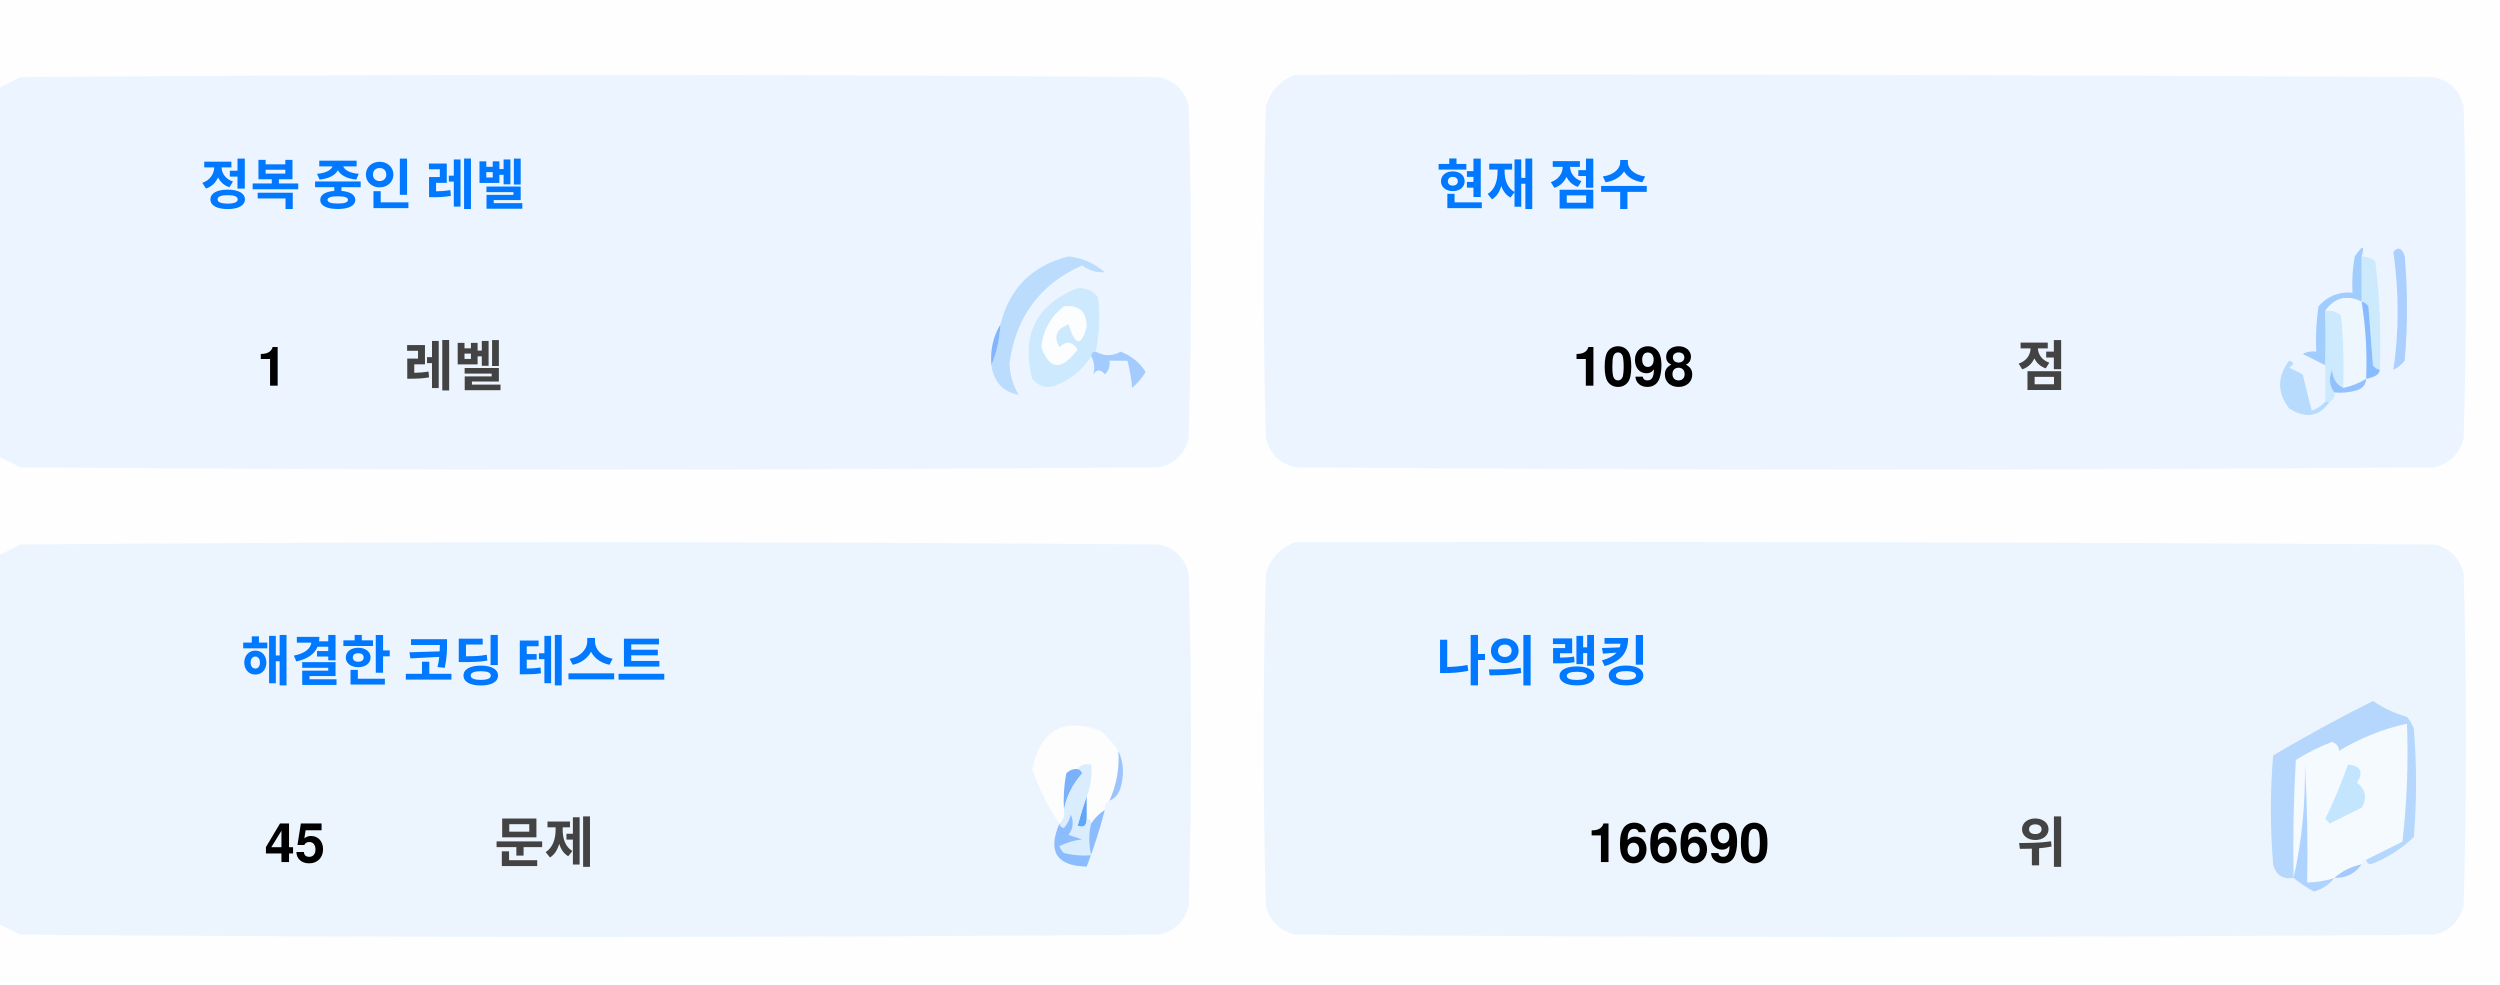
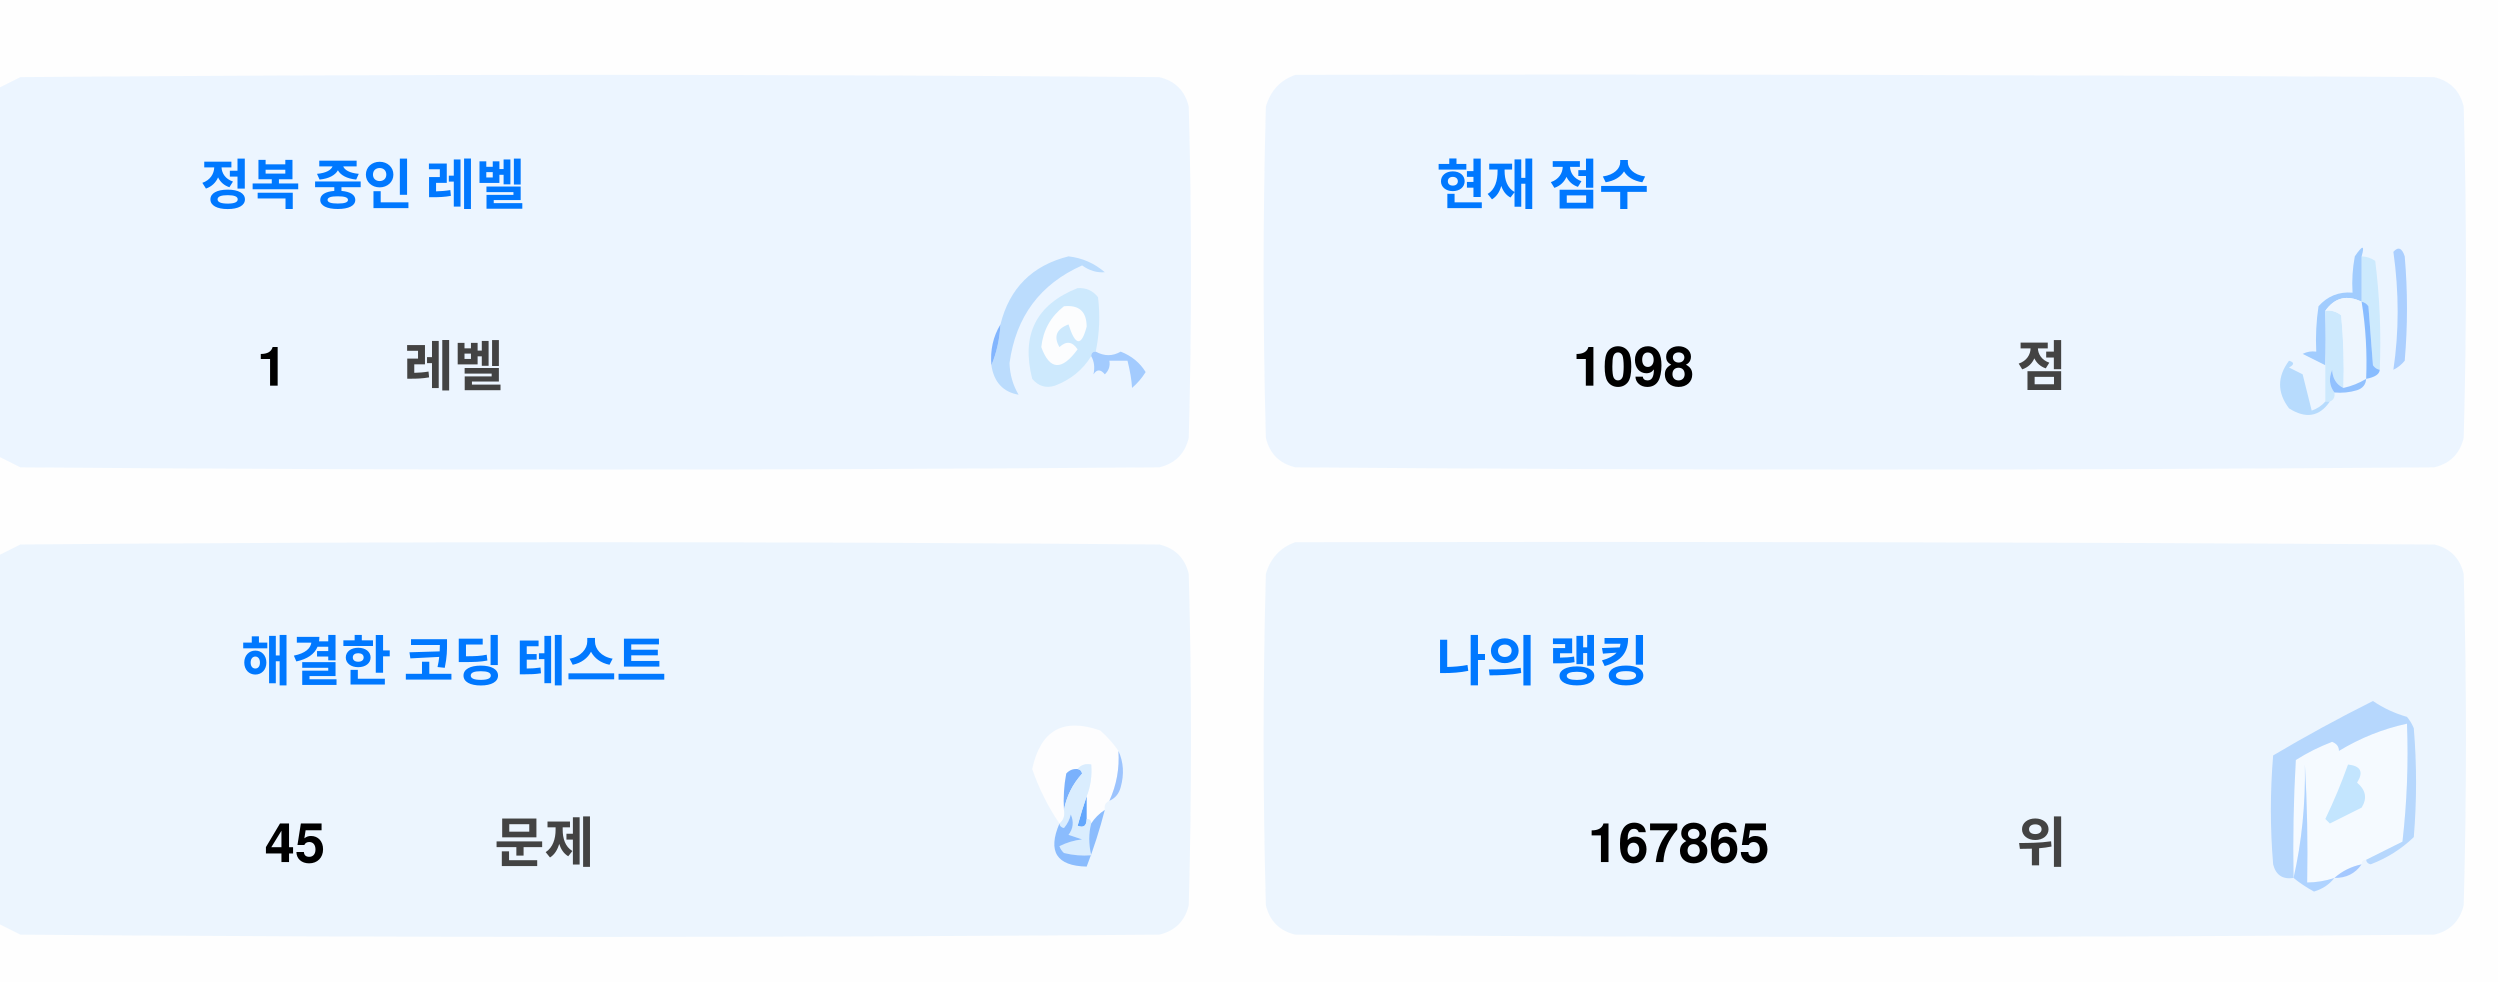
<svg xmlns="http://www.w3.org/2000/svg" version="1.1" width="551px" height="217px" style="shape-rendering:geometricPrecision; text-rendering:geometricPrecision; image-rendering:optimizeQuality; fill-rule:evenodd; clip-rule:evenodd">
  <style>.title {fill: #434343;font-size: 1rem;line-height: 1.5rem;font-weight: bold;font-family: -apple-system, BlinkMacSystemFont, Segoe UI, Helvetica, Arial, sans-serif, Apple Color Emoji, Segoe UI Emoji;}.desc {fill: #434343;font-size: 2.5rem;font-weight: bold;line-height: 1.5rem;font-family: -apple-system, BlinkMacSystemFont, Segoe UI, Helvetica, Arial, sans-serif, Apple Color Emoji, Segoe UI Emoji;}.desc-2 {fill: #434343;font-size: 1rem;font-weight: bold;line-height: 1.5rem;font-family: -apple-system, BlinkMacSystemFont, Segoe UI, Helvetica, Arial, sans-serif, Apple Color Emoji, Segoe UI Emoji;}.text, .desc {animation: twinkling 4s ease-in-out infinite;}@keyframes twinkling {40% { opacity: 1; }50% { opacity: 0.5; }60% { opacity: 1; }70% { opacity: 0.5; }80% { opacity: 1; }}</style>
  <g>
    <path style="opacity:1" fill="#fefefe" d="M -0.5,-0.5 C 183.167,-0.5 366.833,-0.5 550.5,-0.5C 550.5,71.833 550.5,144.167 550.5,216.5C 366.833,216.5 183.167,216.5 -0.5,216.5C -0.5,212.167 -0.5,207.833 -0.5,203.5C 1.14,204.32 2.807,205.153 4.5,206C 88.167,206.667 171.833,206.667 255.5,206C 259,205.167 261.167,203 262,199.5C 262.667,175.167 262.667,150.833 262,126.5C 261.167,123 259,120.833 255.5,120C 171.833,119.333 88.167,119.333 4.5,120C 2.807,120.847 1.14,121.68 -0.5,122.5C -0.5,115.167 -0.5,107.833 -0.5,100.5C 1.14,101.32 2.807,102.153 4.5,103C 88.167,103.667 171.833,103.667 255.5,103C 259,102.167 261.167,100 262,96.5C 262.667,72.167 262.667,47.833 262,23.5C 261.167,20 259,17.833 255.5,17C 171.833,16.333 88.167,16.333 4.5,17C 2.807,17.847 1.14,18.68 -0.5,19.5C -0.5,12.833 -0.5,6.167 -0.5,-0.5 Z" />
  </g>
  <g>
    <path style="opacity:1" fill="#ecf5ff" d="M -0.5,100.5 C -0.5,73.5 -0.5,46.5 -0.5,19.5C 1.14,18.68 2.807,17.847 4.5,17C 88.167,16.333 171.833,16.333 255.5,17C 259,17.833 261.167,20 262,23.5C 262.667,47.833 262.667,72.167 262,96.5C 261.167,100 259,102.167 255.5,103C 171.833,103.667 88.167,103.667 4.5,103C 2.807,102.153 1.14,101.32 -0.5,100.5 Z" />
  </g>
  <g>
    <path style="opacity:1" fill="#ecf5ff" d="M 285.5,16.5 C 369.167,16.333 452.834,16.5 536.5,17C 540,17.833 542.167,20 543,23.5C 543.667,47.833 543.667,72.167 543,96.5C 542.167,100 540,102.167 536.5,103C 452.833,103.667 369.167,103.667 285.5,103C 282,102.167 279.833,100 279,96.5C 278.333,72.167 278.333,47.833 279,23.5C 280.018,19.985 282.185,17.652 285.5,16.5 Z" />
  </g>
  <g>
    <path style="opacity:1" fill="#cdeafd" d="M 520.5,56.5 C 521.583,56.539 522.583,56.873 523.5,57.5C 524.498,65.472 524.831,73.472 524.5,81.5C 523.883,81.389 523.383,81.056 523,80.5C 522.667,76.167 522.333,71.833 522,67.5C 521.617,66.944 521.117,66.611 520.5,66.5C 520.5,63.167 520.5,59.833 520.5,56.5 Z" />
  </g>
  <g>
    <path style="opacity:1" fill="#abcfff" d="M 527.5,55.5 C 528.566,54.308 529.399,54.641 530,56.5C 530.667,64.167 530.667,71.833 530,79.5C 529.311,80.357 528.478,81.023 527.5,81.5C 528.758,73.08 528.758,64.414 527.5,55.5 Z" />
  </g>
  <g>
    <path style="opacity:1" fill="#bbdcfd" d="M 218.5,80.5 C 219.657,77.727 220.324,74.727 220.5,71.5C 222.49,63.51 227.49,58.51 235.5,56.5C 238.528,56.847 241.194,58.014 243.5,60C 241.744,60.141 240.078,59.641 238.5,58.5C 229.247,62.607 223.914,69.773 222.5,80C 222.565,82.526 223.232,84.859 224.5,87C 221.07,86.397 219.07,84.231 218.5,80.5 Z" />
  </g>
  <g>
    <path style="opacity:1" fill="#cde9fd" d="M 241.5,77.5 C 240.833,77.5 240.5,77.833 240.5,78.5C 238.628,81.529 235.961,83.695 232.5,85C 230.536,85.624 228.869,85.124 227.5,83.5C 225.021,73.791 228.354,67.124 237.5,63.5C 239.374,63.39 240.874,64.056 242,65.5C 242.497,69.524 242.331,73.524 241.5,77.5 Z" />
  </g>
  <g>
    <path style="opacity:1" fill="#fcfdfe" d="M 234.5,67.5 C 237.826,67.162 239.493,68.662 239.5,72C 238.334,76.434 237,76.267 235.5,71.5C 232.832,72.515 232.166,74.182 233.5,76.5C 235.017,75.089 236.351,75.256 237.5,77C 234.006,81.771 231.34,81.605 229.5,76.5C 229.904,72.771 231.571,69.771 234.5,67.5 Z" />
  </g>
  <g>
    <path style="opacity:1" fill="#a1ccfe" d="M 520.5,56.5 C 520.5,59.833 520.5,63.167 520.5,66.5C 517.238,64.922 514.572,65.589 512.5,68.5C 512.617,72.81 512.617,76.81 512.5,80.5C 510.86,79.68 509.193,78.847 507.5,78C 508.448,77.517 509.448,77.35 510.5,77.5C 510.335,74.15 510.502,70.817 511,67.5C 512.995,65.253 515.495,64.253 518.5,64.5C 518.336,61.813 518.503,59.146 519,56.5C 520.731,53.969 521.231,53.969 520.5,56.5 Z" />
  </g>
  <g>
    <path style="opacity:1" fill="#cde9fd" d="M 512.5,68.5 C 513.822,68.33 514.989,68.663 516,69.5C 516.499,74.823 516.666,80.156 516.5,85.5C 514.955,84.77 514.122,83.437 514,81.5C 513.22,83.387 513.387,85.054 514.5,86.5C 514.672,87.492 514.338,88.158 513.5,88.5C 513.167,88.5 512.833,88.5 512.5,88.5C 512.5,85.833 512.5,83.167 512.5,80.5C 512.617,76.81 512.617,72.81 512.5,68.5 Z" />
  </g>
  <g>
    <path style="opacity:1" fill="#eef6fe" d="M 520.5,66.5 C 521.407,72.106 521.74,77.773 521.5,83.5C 519.95,84.441 518.284,85.108 516.5,85.5C 516.666,80.156 516.499,74.823 516,69.5C 514.989,68.663 513.822,68.33 512.5,68.5C 514.572,65.589 517.238,64.922 520.5,66.5 Z" />
  </g>
  <g>
    <path style="opacity:1" fill="#88bcff" d="M 520.5,66.5 C 521.117,66.611 521.617,66.944 522,67.5C 522.333,71.833 522.667,76.167 523,80.5C 523.383,81.056 523.883,81.389 524.5,81.5C 524.445,82.469 523.445,83.136 521.5,83.5C 521.74,77.773 521.407,72.106 520.5,66.5 Z" />
  </g>
  <g>
    <path style="opacity:1" fill="#82b5fe" d="M 220.5,71.5 C 220.324,74.727 219.657,77.727 218.5,80.5C 218.215,77.171 218.882,74.171 220.5,71.5 Z" />
  </g>
  <g>
    <path style="opacity:1" fill="#a3cbfe" d="M 240.5,78.5 C 240.5,77.833 240.833,77.5 241.5,77.5C 243.391,78.536 245.224,78.536 247,77.5C 249.391,78.429 251.225,79.929 252.5,82C 251.681,83.319 250.681,84.486 249.5,85.5C 249.409,83.777 249.075,81.777 248.5,79.5C 247.167,79.5 245.833,79.5 244.5,79.5C 244.719,80.675 244.386,81.675 243.5,82.5C 242.575,81.359 241.741,81.359 241,82.5C 241.331,80.981 241.164,79.648 240.5,78.5 Z" />
  </g>
  <g>
    <path style="opacity:1" fill="#b7dbfd" d="M 512.5,88.5 C 512.833,88.5 513.167,88.5 513.5,88.5C 511.199,91.857 508.199,92.357 504.5,90C 501.872,86.535 501.872,83.035 504.5,79.5C 505.696,79.846 505.696,80.346 504.5,81C 505.5,81.5 506.5,82 507.5,82.5C 508.167,85.167 508.833,87.833 509.5,90.5C 510.739,90.058 511.739,89.391 512.5,88.5 Z" />
  </g>
  <g>
    <path style="opacity:1" fill="#92c1fe" d="M 516.5,85.5 C 518.284,85.108 519.95,84.441 521.5,83.5C 521.423,84.75 520.756,85.583 519.5,86C 517.866,86.493 516.199,86.66 514.5,86.5C 513.387,85.054 513.22,83.387 514,81.5C 514.122,83.437 514.955,84.77 516.5,85.5 Z" />
  </g>
  <g>
    <path style="opacity:1" fill="#ecf5fe" d="M -0.5,203.5 C -0.5,176.5 -0.5,149.5 -0.5,122.5C 1.14,121.68 2.807,120.847 4.5,120C 88.167,119.333 171.833,119.333 255.5,120C 259,120.833 261.167,123 262,126.5C 262.667,150.833 262.667,175.167 262,199.5C 261.167,203 259,205.167 255.5,206C 171.833,206.667 88.167,206.667 4.5,206C 2.807,205.153 1.14,204.32 -0.5,203.5 Z" />
  </g>
  <g>
    <path style="opacity:1" fill="#ecf5fe" d="M 285.5,119.5 C 369.167,119.333 452.834,119.5 536.5,120C 540,120.833 542.167,123 543,126.5C 543.667,150.833 543.667,175.167 543,199.5C 542.167,203 540,205.167 536.5,206C 452.833,206.667 369.167,206.667 285.5,206C 282,205.167 279.833,203 279,199.5C 278.333,175.167 278.333,150.833 279,126.5C 280.018,122.985 282.185,120.652 285.5,119.5 Z" />
  </g>
  <g>
    <path style="opacity:1" fill="#fdfdfe" d="M 246.5,165.5 C 246.758,169.367 246.092,173.034 244.5,176.5C 243.662,176.842 243.328,177.508 243.5,178.5C 242.272,179.306 241.272,180.306 240.5,181.5C 240.5,180.833 240.167,180.5 239.5,180.5C 239.5,178.833 239.5,177.167 239.5,175.5C 240.369,173.283 240.702,170.95 240.5,168.5C 239.209,168.263 238.209,168.596 237.5,169.5C 236.504,169.414 235.671,169.748 235,170.5C 234.503,173.146 234.336,175.813 234.5,178.5C 234.737,179.791 234.404,180.791 233.5,181.5C 230.986,177.806 228.986,173.806 227.5,169.5C 229.309,160.957 234.309,158.124 242.5,161C 244.07,162.397 245.404,163.897 246.5,165.5 Z" />
  </g>
  <g>
    <path style="opacity:1" fill="#f5faff" d="M 521.5,189.5 C 520.833,189.5 520.5,189.833 520.5,190.5C 518.181,190.992 516.181,191.992 514.5,193.5C 512.565,194.15 510.565,194.483 508.5,194.5C 508.666,185.827 508.5,177.16 508,168.5C 508.141,177.227 507.308,185.56 505.5,193.5C 505.334,184.827 505.5,176.16 506,167.5C 508.527,165.903 511.194,164.57 514,163.5C 515.011,163.892 515.511,164.559 515.5,165.5C 520.21,162.641 525.21,160.641 530.5,159.5C 530.831,168.192 530.498,176.859 529.5,185.5C 526.807,186.847 524.14,188.18 521.5,189.5 Z" />
  </g>
  <g>
    <path style="opacity:1" fill="#b6d7fd" d="M 521.5,189.5 C 524.14,188.18 526.807,186.847 529.5,185.5C 530.498,176.859 530.831,168.192 530.5,159.5C 525.21,160.641 520.21,162.641 515.5,165.5C 515.511,164.559 515.011,163.892 514,163.5C 511.194,164.57 508.527,165.903 506,167.5C 505.5,176.16 505.334,184.827 505.5,193.5C 503.089,193.863 501.589,192.863 501,190.5C 500.333,182.5 500.333,174.5 501,166.5C 508.173,162.246 515.507,158.246 523,154.5C 525.304,156.068 527.804,157.235 530.5,158C 531.126,158.75 531.626,159.584 532,160.5C 532.667,168.5 532.667,176.5 532,184.5C 529.292,187.111 526.125,189.111 522.5,190.5C 521.893,190.376 521.56,190.043 521.5,189.5 Z" />
  </g>
  <g>
    <path style="opacity:1" fill="#c3e5fe" d="M 517.5,168.5 C 520.317,168.801 520.984,170.134 519.5,172.5C 521.439,174.122 521.772,175.956 520.5,178C 518.167,179.167 515.833,180.333 513.5,181.5C 513.167,181.167 512.833,180.833 512.5,180.5C 514.414,176.515 516.081,172.515 517.5,168.5 Z" />
  </g>
  <g>
    <path style="opacity:1" fill="#7ab1fc" d="M 237.5,169.5 C 238.043,169.56 238.376,169.893 238.5,170.5C 236.395,172.836 235.062,175.503 234.5,178.5C 234.336,175.813 234.503,173.146 235,170.5C 235.671,169.748 236.504,169.414 237.5,169.5 Z" />
  </g>
  <g>
    <path style="opacity:1" fill="#afd3ff" d="M 514.5,193.5 C 513.378,194.947 511.878,195.947 510,196.5C 508.348,195.601 506.848,194.601 505.5,193.5C 507.308,185.56 508.141,177.227 508,168.5C 508.5,177.16 508.666,185.827 508.5,194.5C 510.565,194.483 512.565,194.15 514.5,193.5 Z" />
  </g>
  <g>
    <path style="opacity:1" fill="#9cc3fd" d="M 246.5,165.5 C 247.634,167.966 247.801,170.633 247,173.5C 246.623,174.942 245.79,175.942 244.5,176.5C 246.092,173.034 246.758,169.367 246.5,165.5 Z" />
  </g>
  <g>
    <path style="opacity:1" fill="#62a6fc" d="M 239.5,175.5 C 239.5,177.167 239.5,178.833 239.5,180.5C 239.483,182.028 238.816,182.528 237.5,182C 238.117,179.723 238.784,177.556 239.5,175.5 Z" />
  </g>
  <g>
    <path style="opacity:1" fill="#daedfe" d="M 237.5,169.5 C 238.209,168.596 239.209,168.263 240.5,168.5C 240.702,170.95 240.369,173.283 239.5,175.5C 238.784,177.556 238.117,179.723 237.5,182C 238.816,182.528 239.483,182.028 239.5,180.5C 240.167,180.5 240.5,180.833 240.5,181.5C 239.918,183.669 239.918,186.002 240.5,188.5C 238.473,188.662 236.473,188.495 234.5,188C 234.043,187.586 233.709,187.086 233.5,186.5C 235.078,185.702 236.744,185.202 238.5,185C 237.5,184.667 236.5,184.333 235.5,184C 236.554,182.612 236.72,181.112 236,179.5C 235.751,180.624 235.251,181.624 234.5,182.5C 233.893,182.376 233.56,182.043 233.5,181.5C 234.404,180.791 234.737,179.791 234.5,178.5C 235.062,175.503 236.395,172.836 238.5,170.5C 238.376,169.893 238.043,169.56 237.5,169.5 Z" />
  </g>
  <g>
    <path style="opacity:1" fill="#8bbcfd" d="M 243.5,178.5 C 242.395,182.803 241.062,186.969 239.5,191C 232.857,190.847 230.857,187.68 233.5,181.5C 233.56,182.043 233.893,182.376 234.5,182.5C 235.251,181.624 235.751,180.624 236,179.5C 236.72,181.112 236.554,182.612 235.5,184C 236.5,184.333 237.5,184.667 238.5,185C 236.744,185.202 235.078,185.702 233.5,186.5C 233.709,187.086 234.043,187.586 234.5,188C 236.473,188.495 238.473,188.662 240.5,188.5C 239.918,186.002 239.918,183.669 240.5,181.5C 241.272,180.306 242.272,179.306 243.5,178.5 Z" />
  </g>
  <g>
    <path style="opacity:1" fill="#a4c8ff" d="M 520.5,190.5 C 519.089,192.539 517.089,193.539 514.5,193.5C 516.181,191.992 518.181,190.992 520.5,190.5 Z" />
  </g>
  <text text-anchor="middle" x="80" y="45" class="title" style="fill:#0078ff;" stroke="#none" stroke-width="1">정복 중인 레벨</text>
  <text text-anchor="middle" x="60" y="85" class="desc" style="fill:#000000;" stroke="#none" stroke-width="1">1</text>
  <text text-anchor="middle" x="100" y="85" class="desc-2" style="fill:#434343;" stroke="#none" stroke-width="1">레벨</text>
  <text text-anchor="middle" x="340" y="45" class="title" style="fill:#0078ff;" stroke="#none" stroke-width="1">현재 점수</text>
  <text text-anchor="middle" x="360" y="85" class="desc" style="fill:#000000;" stroke="#none" stroke-width="1">1098</text>
  <text text-anchor="middle" x="450" y="85" class="desc-2" style="fill:#434343;" stroke="#none" stroke-width="1">점</text>
  <text text-anchor="middle" x="100" y="150" class="title" style="fill:#0078ff;" stroke="#none" stroke-width="1">해결한 코딩 테스트</text>
  <text text-anchor="middle" x="65" y="190" class="desc" style="fill:#000000;" stroke="#none" stroke-width="1">45</text>
  <text text-anchor="middle" x="120" y="190" class="desc-2" style="fill:#434343;" stroke="#none" stroke-width="1">문제</text>
  <text text-anchor="middle" x="340" y="150" class="title" style="fill:#0078ff;" stroke="#none" stroke-width="1">나의 랭킹</text>
-   <text text-anchor="middle" x="370" y="190" class="desc" style="fill:#000000;" stroke="#none" stroke-width="1">166690</text>
+   <text text-anchor="middle" x="370" y="190" class="desc" style="fill:#000000;" stroke="#none" stroke-width="1">167865</text>
  <text text-anchor="middle" x="450" y="190" class="desc-2" style="fill:#434343;" stroke="#none" stroke-width="1">위</text>
</svg>
